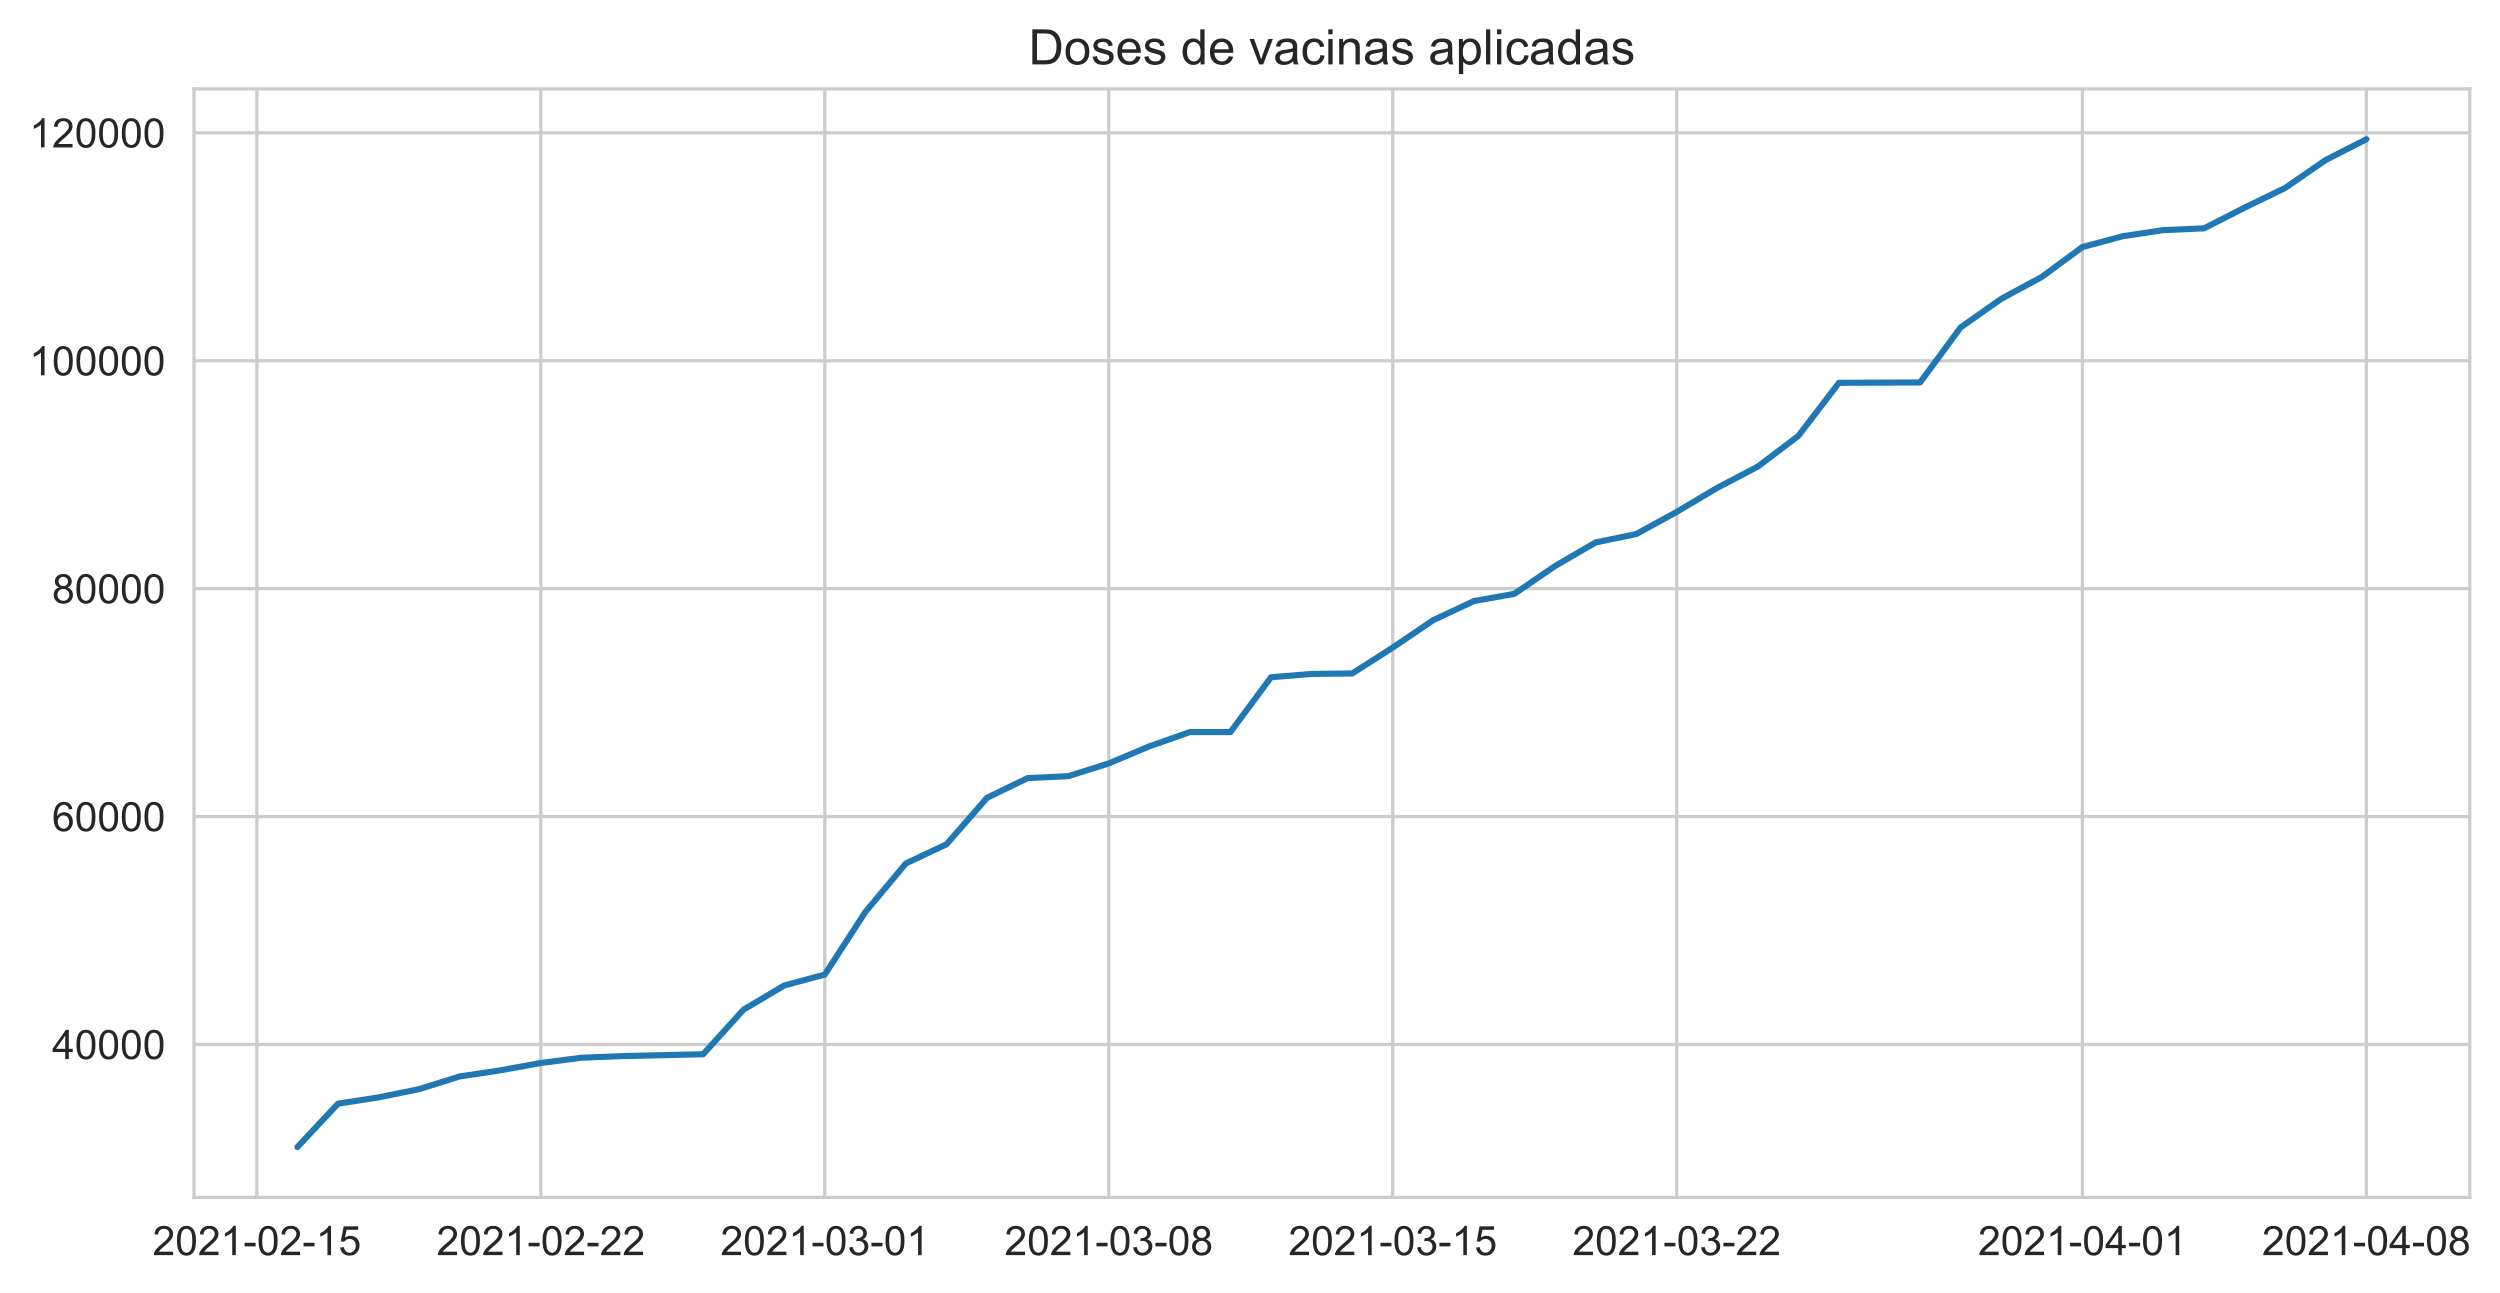
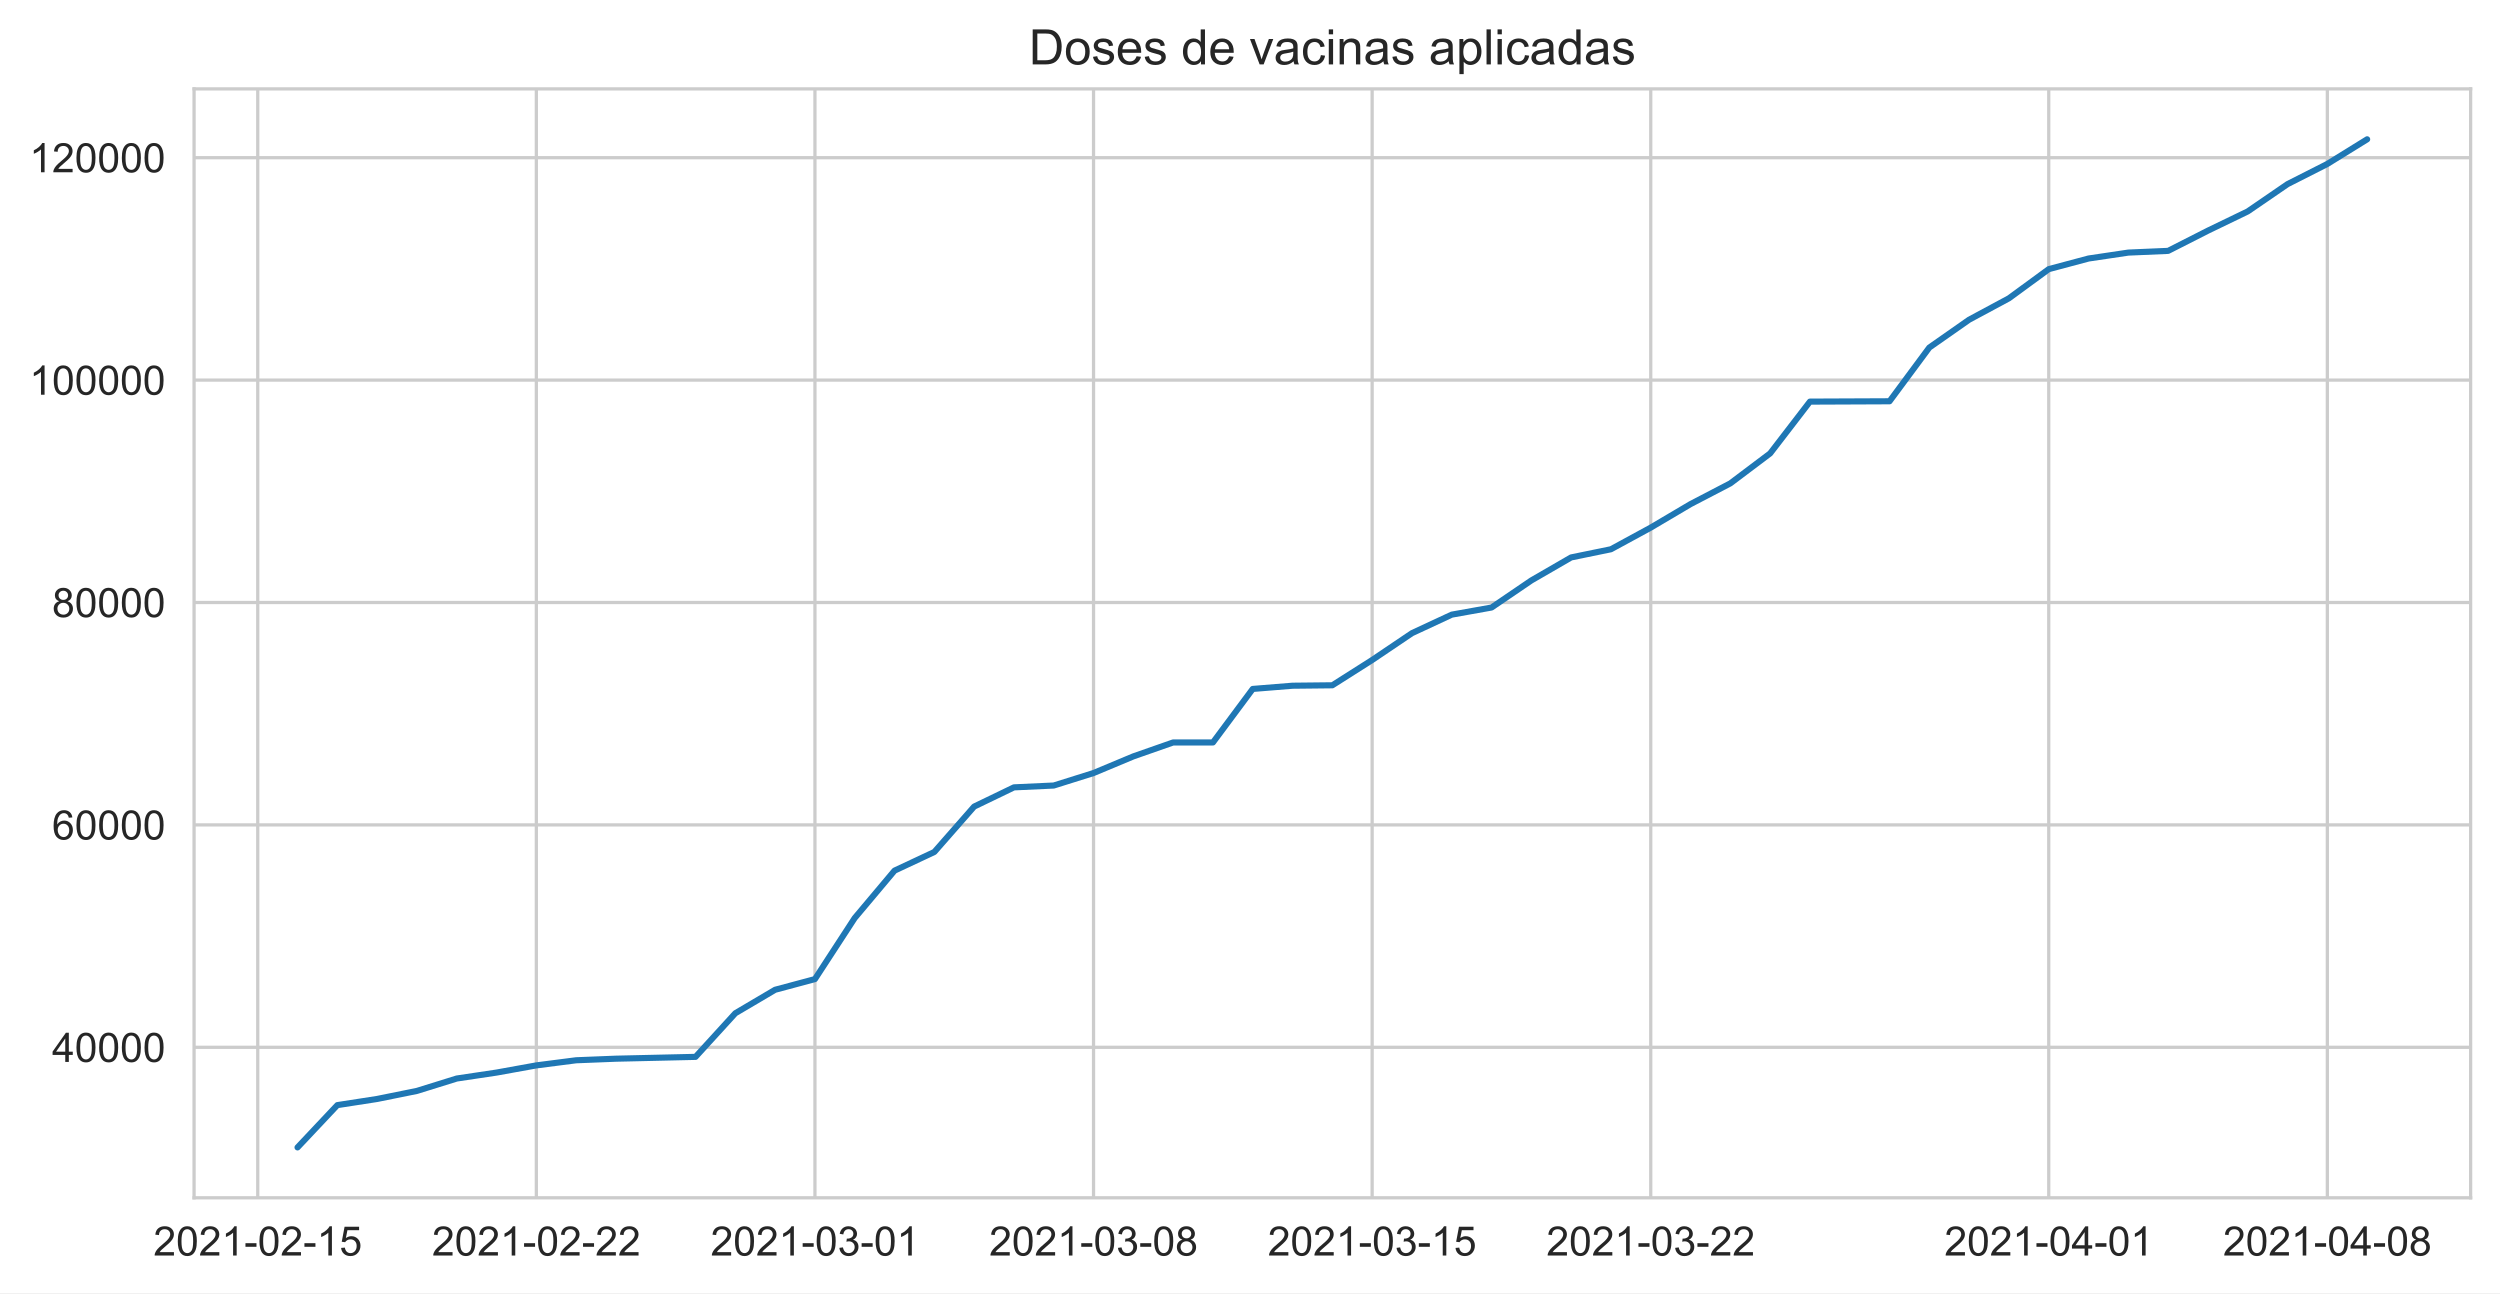
- <svg xmlns="http://www.w3.org/2000/svg" xmlns:xlink="http://www.w3.org/1999/xlink" height="316.935pt" version="1.1" viewBox="0 0 612.975 316.935" width="612.975pt">
+ <svg xmlns="http://www.w3.org/2000/svg" xmlns:xlink="http://www.w3.org/1999/xlink" height="316.935pt" version="1.1" viewBox="0 0 612.766 316.935" width="612.766pt">
  <defs>
    <style type="text/css">*{stroke-linecap:butt;stroke-linejoin:round;}</style>
  </defs>
  <g id="figure_1">
    <g id="patch_1">
-       <path d="M 0 316.935  L 612.975 316.935  L 612.975 0  L 0 0  z " style="fill:#ffffff;" />
+       <path d="M 0 316.935  L 612.766 316.935  L 612.766 0  L 0 0  z " style="fill:#ffffff;" />
    </g>
    <g id="axes_1">
      <g id="patch_2">
        <path d="M 47.566 293.589  L 605.566 293.589  L 605.566 21.789  L 47.566 21.789  z " style="fill:#ffffff;" />
      </g>
      <g id="matplotlib.axis_1">
        <g id="xtick_1">
          <g id="line2d_1">
-             <path clip-path="url(#pc3f92e5086)" d="M 62.983 293.589  L 62.983 21.789  " style="fill:none;stroke:#cccccc;stroke-linecap:round;stroke-width:0.8;" />
+             <path clip-path="url(#p34977a40c9)" d="M 63.174 293.589  L 63.174 21.789  " style="fill:none;stroke:#cccccc;stroke-linecap:round;stroke-width:0.8;" />
          </g>
          <g id="text_1">
-             <g style="fill:#262626;" transform="translate(37.4093 307.7472)scale(0.1 -0.1)">
+             <g style="fill:#262626;" transform="translate(37.60058 307.7472)scale(0.1 -0.1)">
              <defs>
                <path d="M 3222 541  L 3222 0  L 194 0  Q 188 203 259 391  Q 375 700 629 1000  Q 884 1300 1366 1694  Q 2113 2306 2375 2664  Q 2638 3022 2638 3341  Q 2638 3675 2398 3904  Q 2159 4134 1775 4134  Q 1369 4134 1125 3890  Q 881 3647 878 3216  L 300 3275  Q 359 3922 746 4261  Q 1134 4600 1788 4600  Q 2447 4600 2831 4234  Q 3216 3869 3216 3328  Q 3216 3053 3103 2787  Q 2991 2522 2730 2228  Q 2469 1934 1863 1422  Q 1356 997 1212 845  Q 1069 694 975 541  L 3222 541  z " id="ArialMT-32" transform="scale(0.015625)" />
                <path d="M 266 2259  Q 266 3072 433 3567  Q 600 4063 929 4331  Q 1259 4600 1759 4600  Q 2128 4600 2406 4451  Q 2684 4303 2865 4023  Q 3047 3744 3150 3342  Q 3253 2941 3253 2259  Q 3253 1453 3087 958  Q 2922 463 2592 192  Q 2263 -78 1759 -78  Q 1097 -78 719 397  Q 266 969 266 2259  z M 844 2259  Q 844 1131 1108 757  Q 1372 384 1759 384  Q 2147 384 2411 759  Q 2675 1134 2675 2259  Q 2675 3391 2411 3762  Q 2147 4134 1753 4134  Q 1366 4134 1134 3806  Q 844 3388 844 2259  z " id="ArialMT-30" transform="scale(0.015625)" />
                <path d="M 2384 0  L 1822 0  L 1822 3584  Q 1619 3391 1289 3197  Q 959 3003 697 2906  L 697 3450  Q 1169 3672 1522 3987  Q 1875 4303 2022 4600  L 2384 4600  L 2384 0  z " id="ArialMT-31" transform="scale(0.015625)" />
                <path d="M 203 1375  L 203 1941  L 1931 1941  L 1931 1375  L 203 1375  z " id="ArialMT-2d" transform="scale(0.015625)" />
                <path d="M 266 1200  L 856 1250  Q 922 819 1161 601  Q 1400 384 1738 384  Q 2144 384 2425 690  Q 2706 997 2706 1503  Q 2706 1984 2436 2262  Q 2166 2541 1728 2541  Q 1456 2541 1237 2417  Q 1019 2294 894 2097  L 366 2166  L 809 4519  L 3088 4519  L 3088 3981  L 1259 3981  L 1013 2750  Q 1425 3038 1878 3038  Q 2478 3038 2890 2622  Q 3303 2206 3303 1553  Q 3303 931 2941 478  Q 2500 -78 1738 -78  Q 1113 -78 717 272  Q 322 622 266 1200  z " id="ArialMT-35" transform="scale(0.015625)" />
              </defs>
              <use xlink:href="#ArialMT-32" />
              <use x="55.615" xlink:href="#ArialMT-30" />
              <use x="111.23" xlink:href="#ArialMT-32" />
              <use x="166.846" xlink:href="#ArialMT-31" />
              <use x="222.461" xlink:href="#ArialMT-2d" />
              <use x="255.762" xlink:href="#ArialMT-30" />
              <use x="311.377" xlink:href="#ArialMT-32" />
              <use x="366.992" xlink:href="#ArialMT-2d" />
              <use x="400.293" xlink:href="#ArialMT-31" />
              <use x="455.908" xlink:href="#ArialMT-35" />
            </g>
          </g>
        </g>
        <g id="xtick_2">
          <g id="line2d_2">
-             <path clip-path="url(#pc3f92e5086)" d="M 132.608 293.589  L 132.608 21.789  " style="fill:none;stroke:#cccccc;stroke-linecap:round;stroke-width:0.8;" />
+             <path clip-path="url(#p34977a40c9)" d="M 131.461 293.589  L 131.461 21.789  " style="fill:none;stroke:#cccccc;stroke-linecap:round;stroke-width:0.8;" />
          </g>
          <g id="text_2">
-             <g style="fill:#262626;" transform="translate(107.035 307.7472)scale(0.1 -0.1)">
+             <g style="fill:#262626;" transform="translate(105.8873 307.7472)scale(0.1 -0.1)">
              <use xlink:href="#ArialMT-32" />
              <use x="55.615" xlink:href="#ArialMT-30" />
              <use x="111.23" xlink:href="#ArialMT-32" />
              <use x="166.846" xlink:href="#ArialMT-31" />
              <use x="222.461" xlink:href="#ArialMT-2d" />
              <use x="255.762" xlink:href="#ArialMT-30" />
              <use x="311.377" xlink:href="#ArialMT-32" />
              <use x="366.992" xlink:href="#ArialMT-2d" />
              <use x="400.293" xlink:href="#ArialMT-32" />
              <use x="455.908" xlink:href="#ArialMT-32" />
            </g>
          </g>
        </g>
        <g id="xtick_3">
          <g id="line2d_3">
-             <path clip-path="url(#pc3f92e5086)" d="M 202.234 293.589  L 202.234 21.789  " style="fill:none;stroke:#cccccc;stroke-linecap:round;stroke-width:0.8;" />
+             <path clip-path="url(#p34977a40c9)" d="M 199.747 293.589  L 199.747 21.789  " style="fill:none;stroke:#cccccc;stroke-linecap:round;stroke-width:0.8;" />
          </g>
          <g id="text_3">
-             <g style="fill:#262626;" transform="translate(176.6606 307.7472)scale(0.1 -0.1)">
+             <g style="fill:#262626;" transform="translate(174.174 307.7472)scale(0.1 -0.1)">
              <defs>
                <path d="M 269 1209  L 831 1284  Q 928 806 1161 595  Q 1394 384 1728 384  Q 2125 384 2398 659  Q 2672 934 2672 1341  Q 2672 1728 2419 1979  Q 2166 2231 1775 2231  Q 1616 2231 1378 2169  L 1441 2663  Q 1497 2656 1531 2656  Q 1891 2656 2178 2843  Q 2466 3031 2466 3422  Q 2466 3731 2256 3934  Q 2047 4138 1716 4138  Q 1388 4138 1169 3931  Q 950 3725 888 3313  L 325 3413  Q 428 3978 793 4289  Q 1159 4600 1703 4600  Q 2078 4600 2393 4439  Q 2709 4278 2876 4000  Q 3044 3722 3044 3409  Q 3044 3113 2884 2869  Q 2725 2625 2413 2481  Q 2819 2388 3044 2092  Q 3269 1797 3269 1353  Q 3269 753 2831 336  Q 2394 -81 1725 -81  Q 1122 -81 723 278  Q 325 638 269 1209  z " id="ArialMT-33" transform="scale(0.015625)" />
              </defs>
              <use xlink:href="#ArialMT-32" />
              <use x="55.615" xlink:href="#ArialMT-30" />
              <use x="111.23" xlink:href="#ArialMT-32" />
              <use x="166.846" xlink:href="#ArialMT-31" />
              <use x="222.461" xlink:href="#ArialMT-2d" />
              <use x="255.762" xlink:href="#ArialMT-30" />
              <use x="311.377" xlink:href="#ArialMT-33" />
              <use x="366.992" xlink:href="#ArialMT-2d" />
              <use x="400.293" xlink:href="#ArialMT-30" />
              <use x="455.908" xlink:href="#ArialMT-31" />
            </g>
          </g>
        </g>
        <g id="xtick_4">
          <g id="line2d_4">
-             <path clip-path="url(#pc3f92e5086)" d="M 271.86 293.589  L 271.86 21.789  " style="fill:none;stroke:#cccccc;stroke-linecap:round;stroke-width:0.8;" />
+             <path clip-path="url(#p34977a40c9)" d="M 268.034 293.589  L 268.034 21.789  " style="fill:none;stroke:#cccccc;stroke-linecap:round;stroke-width:0.8;" />
          </g>
          <g id="text_4">
-             <g style="fill:#262626;" transform="translate(246.2863 307.7472)scale(0.1 -0.1)">
+             <g style="fill:#262626;" transform="translate(242.4607 307.7472)scale(0.1 -0.1)">
              <defs>
                <path d="M 1131 2484  Q 781 2613 612 2850  Q 444 3088 444 3419  Q 444 3919 803 4259  Q 1163 4600 1759 4600  Q 2359 4600 2725 4251  Q 3091 3903 3091 3403  Q 3091 3084 2923 2848  Q 2756 2613 2416 2484  Q 2838 2347 3058 2040  Q 3278 1734 3278 1309  Q 3278 722 2862 322  Q 2447 -78 1769 -78  Q 1091 -78 675 323  Q 259 725 259 1325  Q 259 1772 486 2073  Q 713 2375 1131 2484  z M 1019 3438  Q 1019 3113 1228 2906  Q 1438 2700 1772 2700  Q 2097 2700 2305 2904  Q 2513 3109 2513 3406  Q 2513 3716 2298 3927  Q 2084 4138 1766 4138  Q 1444 4138 1231 3931  Q 1019 3725 1019 3438  z M 838 1322  Q 838 1081 952 856  Q 1066 631 1291 507  Q 1516 384 1775 384  Q 2178 384 2440 643  Q 2703 903 2703 1303  Q 2703 1709 2433 1975  Q 2163 2241 1756 2241  Q 1359 2241 1098 1978  Q 838 1716 838 1322  z " id="ArialMT-38" transform="scale(0.015625)" />
              </defs>
              <use xlink:href="#ArialMT-32" />
              <use x="55.615" xlink:href="#ArialMT-30" />
              <use x="111.23" xlink:href="#ArialMT-32" />
              <use x="166.846" xlink:href="#ArialMT-31" />
              <use x="222.461" xlink:href="#ArialMT-2d" />
              <use x="255.762" xlink:href="#ArialMT-30" />
              <use x="311.377" xlink:href="#ArialMT-33" />
              <use x="366.992" xlink:href="#ArialMT-2d" />
              <use x="400.293" xlink:href="#ArialMT-30" />
              <use x="455.908" xlink:href="#ArialMT-38" />
            </g>
          </g>
        </g>
        <g id="xtick_5">
          <g id="line2d_5">
-             <path clip-path="url(#pc3f92e5086)" d="M 341.485 293.589  L 341.485 21.789  " style="fill:none;stroke:#cccccc;stroke-linecap:round;stroke-width:0.8;" />
+             <path clip-path="url(#p34977a40c9)" d="M 336.321 293.589  L 336.321 21.789  " style="fill:none;stroke:#cccccc;stroke-linecap:round;stroke-width:0.8;" />
          </g>
          <g id="text_5">
-             <g style="fill:#262626;" transform="translate(315.912 307.7472)scale(0.1 -0.1)">
+             <g style="fill:#262626;" transform="translate(310.7474 307.7472)scale(0.1 -0.1)">
              <use xlink:href="#ArialMT-32" />
              <use x="55.615" xlink:href="#ArialMT-30" />
              <use x="111.23" xlink:href="#ArialMT-32" />
              <use x="166.846" xlink:href="#ArialMT-31" />
              <use x="222.461" xlink:href="#ArialMT-2d" />
              <use x="255.762" xlink:href="#ArialMT-30" />
              <use x="311.377" xlink:href="#ArialMT-33" />
              <use x="366.992" xlink:href="#ArialMT-2d" />
              <use x="400.293" xlink:href="#ArialMT-31" />
              <use x="455.908" xlink:href="#ArialMT-35" />
            </g>
          </g>
        </g>
        <g id="xtick_6">
          <g id="line2d_6">
-             <path clip-path="url(#pc3f92e5086)" d="M 411.111 293.589  L 411.111 21.789  " style="fill:none;stroke:#cccccc;stroke-linecap:round;stroke-width:0.8;" />
+             <path clip-path="url(#p34977a40c9)" d="M 404.608 293.589  L 404.608 21.789  " style="fill:none;stroke:#cccccc;stroke-linecap:round;stroke-width:0.8;" />
          </g>
          <g id="text_6">
-             <g style="fill:#262626;" transform="translate(385.5376 307.7472)scale(0.1 -0.1)">
+             <g style="fill:#262626;" transform="translate(379.0341 307.7472)scale(0.1 -0.1)">
              <use xlink:href="#ArialMT-32" />
              <use x="55.615" xlink:href="#ArialMT-30" />
              <use x="111.23" xlink:href="#ArialMT-32" />
              <use x="166.846" xlink:href="#ArialMT-31" />
              <use x="222.461" xlink:href="#ArialMT-2d" />
              <use x="255.762" xlink:href="#ArialMT-30" />
              <use x="311.377" xlink:href="#ArialMT-33" />
              <use x="366.992" xlink:href="#ArialMT-2d" />
              <use x="400.293" xlink:href="#ArialMT-32" />
              <use x="455.908" xlink:href="#ArialMT-32" />
            </g>
          </g>
        </g>
        <g id="xtick_7">
          <g id="line2d_7">
-             <path clip-path="url(#pc3f92e5086)" d="M 510.576 293.589  L 510.576 21.789  " style="fill:none;stroke:#cccccc;stroke-linecap:round;stroke-width:0.8;" />
+             <path clip-path="url(#p34977a40c9)" d="M 502.16 293.589  L 502.16 21.789  " style="fill:none;stroke:#cccccc;stroke-linecap:round;stroke-width:0.8;" />
          </g>
          <g id="text_7">
-             <g style="fill:#262626;" transform="translate(485.0029 307.7472)scale(0.1 -0.1)">
+             <g style="fill:#262626;" transform="translate(476.5866 307.7472)scale(0.1 -0.1)">
              <defs>
                <path d="M 2069 0  L 2069 1097  L 81 1097  L 81 1613  L 2172 4581  L 2631 4581  L 2631 1613  L 3250 1613  L 3250 1097  L 2631 1097  L 2631 0  L 2069 0  z M 2069 1613  L 2069 3678  L 634 1613  L 2069 1613  z " id="ArialMT-34" transform="scale(0.015625)" />
              </defs>
              <use xlink:href="#ArialMT-32" />
              <use x="55.615" xlink:href="#ArialMT-30" />
              <use x="111.23" xlink:href="#ArialMT-32" />
              <use x="166.846" xlink:href="#ArialMT-31" />
              <use x="222.461" xlink:href="#ArialMT-2d" />
              <use x="255.762" xlink:href="#ArialMT-30" />
              <use x="311.377" xlink:href="#ArialMT-34" />
              <use x="366.992" xlink:href="#ArialMT-2d" />
              <use x="400.293" xlink:href="#ArialMT-30" />
              <use x="455.908" xlink:href="#ArialMT-31" />
            </g>
          </g>
        </g>
        <g id="xtick_8">
          <g id="line2d_8">
-             <path clip-path="url(#pc3f92e5086)" d="M 580.202 293.589  L 580.202 21.789  " style="fill:none;stroke:#cccccc;stroke-linecap:round;stroke-width:0.8;" />
+             <path clip-path="url(#p34977a40c9)" d="M 570.447 293.589  L 570.447 21.789  " style="fill:none;stroke:#cccccc;stroke-linecap:round;stroke-width:0.8;" />
          </g>
          <g id="text_8">
-             <g style="fill:#262626;" transform="translate(554.6286 307.7472)scale(0.1 -0.1)">
+             <g style="fill:#262626;" transform="translate(544.8733 307.7472)scale(0.1 -0.1)">
              <use xlink:href="#ArialMT-32" />
              <use x="55.615" xlink:href="#ArialMT-30" />
              <use x="111.23" xlink:href="#ArialMT-32" />
              <use x="166.846" xlink:href="#ArialMT-31" />
              <use x="222.461" xlink:href="#ArialMT-2d" />
              <use x="255.762" xlink:href="#ArialMT-30" />
              <use x="311.377" xlink:href="#ArialMT-34" />
              <use x="366.992" xlink:href="#ArialMT-2d" />
              <use x="400.293" xlink:href="#ArialMT-30" />
              <use x="455.908" xlink:href="#ArialMT-38" />
            </g>
          </g>
        </g>
      </g>
      <g id="matplotlib.axis_2">
        <g id="ytick_1">
          <g id="line2d_9">
-             <path clip-path="url(#pc3f92e5086)" d="M 47.566 256.09  L 605.566 256.09  " style="fill:none;stroke:#cccccc;stroke-linecap:round;stroke-width:0.8;" />
+             <path clip-path="url(#p34977a40c9)" d="M 47.566 256.704  L 605.566 256.704  " style="fill:none;stroke:#cccccc;stroke-linecap:round;stroke-width:0.8;" />
          </g>
          <g id="text_9">
-             <g style="fill:#262626;" transform="translate(12.76094 259.6685)scale(0.1 -0.1)">
+             <g style="fill:#262626;" transform="translate(12.76094 260.2829)scale(0.1 -0.1)">
              <use xlink:href="#ArialMT-34" />
              <use x="55.615" xlink:href="#ArialMT-30" />
              <use x="111.23" xlink:href="#ArialMT-30" />
              <use x="166.846" xlink:href="#ArialMT-30" />
              <use x="222.461" xlink:href="#ArialMT-30" />
            </g>
          </g>
        </g>
        <g id="ytick_2">
          <g id="line2d_10">
-             <path clip-path="url(#pc3f92e5086)" d="M 47.566 200.211  L 605.566 200.211  " style="fill:none;stroke:#cccccc;stroke-linecap:round;stroke-width:0.8;" />
+             <path clip-path="url(#p34977a40c9)" d="M 47.566 202.191  L 605.566 202.191  " style="fill:none;stroke:#cccccc;stroke-linecap:round;stroke-width:0.8;" />
          </g>
          <g id="text_10">
-             <g style="fill:#262626;" transform="translate(12.76094 203.7902)scale(0.1 -0.1)">
+             <g style="fill:#262626;" transform="translate(12.76094 205.7699)scale(0.1 -0.1)">
              <defs>
                <path d="M 3184 3459  L 2625 3416  Q 2550 3747 2413 3897  Q 2184 4138 1850 4138  Q 1581 4138 1378 3988  Q 1113 3794 959 3422  Q 806 3050 800 2363  Q 1003 2672 1297 2822  Q 1591 2972 1913 2972  Q 2475 2972 2870 2558  Q 3266 2144 3266 1488  Q 3266 1056 3080 686  Q 2894 316 2569 119  Q 2244 -78 1831 -78  Q 1128 -78 684 439  Q 241 956 241 2144  Q 241 3472 731 4075  Q 1159 4600 1884 4600  Q 2425 4600 2770 4297  Q 3116 3994 3184 3459  z M 888 1484  Q 888 1194 1011 928  Q 1134 663 1356 523  Q 1578 384 1822 384  Q 2178 384 2434 671  Q 2691 959 2691 1453  Q 2691 1928 2437 2201  Q 2184 2475 1800 2475  Q 1419 2475 1153 2201  Q 888 1928 888 1484  z " id="ArialMT-36" transform="scale(0.015625)" />
              </defs>
              <use xlink:href="#ArialMT-36" />
              <use x="55.615" xlink:href="#ArialMT-30" />
              <use x="111.23" xlink:href="#ArialMT-30" />
              <use x="166.846" xlink:href="#ArialMT-30" />
              <use x="222.461" xlink:href="#ArialMT-30" />
            </g>
          </g>
        </g>
        <g id="ytick_3">
          <g id="line2d_11">
-             <path clip-path="url(#pc3f92e5086)" d="M 47.566 144.333  L 605.566 144.333  " style="fill:none;stroke:#cccccc;stroke-linecap:round;stroke-width:0.8;" />
+             <path clip-path="url(#p34977a40c9)" d="M 47.566 147.678  L 605.566 147.678  " style="fill:none;stroke:#cccccc;stroke-linecap:round;stroke-width:0.8;" />
          </g>
          <g id="text_11">
-             <g style="fill:#262626;" transform="translate(12.76094 147.912)scale(0.1 -0.1)">
+             <g style="fill:#262626;" transform="translate(12.76094 151.257)scale(0.1 -0.1)">
              <use xlink:href="#ArialMT-38" />
              <use x="55.615" xlink:href="#ArialMT-30" />
              <use x="111.23" xlink:href="#ArialMT-30" />
              <use x="166.846" xlink:href="#ArialMT-30" />
              <use x="222.461" xlink:href="#ArialMT-30" />
            </g>
          </g>
        </g>
        <g id="ytick_4">
          <g id="line2d_12">
-             <path clip-path="url(#pc3f92e5086)" d="M 47.566 88.455  L 605.566 88.455  " style="fill:none;stroke:#cccccc;stroke-linecap:round;stroke-width:0.8;" />
+             <path clip-path="url(#p34977a40c9)" d="M 47.566 93.165  L 605.566 93.165  " style="fill:none;stroke:#cccccc;stroke-linecap:round;stroke-width:0.8;" />
          </g>
          <g id="text_12">
-             <g style="fill:#262626;" transform="translate(7.2 92.03371)scale(0.1 -0.1)">
+             <g style="fill:#262626;" transform="translate(7.2 96.74401)scale(0.1 -0.1)">
              <use xlink:href="#ArialMT-31" />
              <use x="55.615" xlink:href="#ArialMT-30" />
              <use x="111.23" xlink:href="#ArialMT-30" />
              <use x="166.846" xlink:href="#ArialMT-30" />
              <use x="222.461" xlink:href="#ArialMT-30" />
              <use x="278.076" xlink:href="#ArialMT-30" />
            </g>
          </g>
        </g>
        <g id="ytick_5">
          <g id="line2d_13">
-             <path clip-path="url(#pc3f92e5086)" d="M 47.566 32.577  L 605.566 32.577  " style="fill:none;stroke:#cccccc;stroke-linecap:round;stroke-width:0.8;" />
+             <path clip-path="url(#p34977a40c9)" d="M 47.566 38.652  L 605.566 38.652  " style="fill:none;stroke:#cccccc;stroke-linecap:round;stroke-width:0.8;" />
          </g>
          <g id="text_13">
-             <g style="fill:#262626;" transform="translate(7.2 36.15544)scale(0.1 -0.1)">
+             <g style="fill:#262626;" transform="translate(7.2 42.23105)scale(0.1 -0.1)">
              <use xlink:href="#ArialMT-31" />
              <use x="55.615" xlink:href="#ArialMT-32" />
              <use x="111.23" xlink:href="#ArialMT-30" />
              <use x="166.846" xlink:href="#ArialMT-30" />
              <use x="222.461" xlink:href="#ArialMT-30" />
              <use x="278.076" xlink:href="#ArialMT-30" />
            </g>
          </g>
        </g>
      </g>
      <g id="line2d_14">
-         <path clip-path="url(#pc3f92e5086)" d="M 72.929 281.235  L 82.876 270.612  L 92.822 269.065  L 102.769 267.042  L 112.715 263.929  L 122.662 262.435  L 132.608 260.63  L 142.555 259.345  L 152.501 258.948  L 172.395 258.49  L 182.341 247.526  L 192.288 241.628  L 202.234 238.949  L 212.181 223.596  L 222.127 211.697  L 232.074 207.009  L 242.02 195.604  L 251.967 190.776  L 261.913 190.315  L 271.86 187.175  L 281.806 182.995  L 291.753 179.494  L 301.699 179.494  L 311.646 166.047  L 321.592 165.24  L 331.539 165.131  L 341.485 158.78  L 351.432 152.039  L 361.378 147.381  L 371.325 145.593  L 381.272 138.79  L 391.218 133.007  L 401.165 130.953  L 411.111 125.513  L 421.058 119.607  L 431.004 114.399  L 440.951 106.869  L 450.897 93.861  L 470.79 93.774  L 480.737 80.271  L 490.683 73.275  L 500.63 67.9  L 510.576 60.577  L 520.523 57.906  L 530.469 56.417  L 540.416 55.987  L 550.362 50.905  L 560.309 46.074  L 570.255 39.218  L 580.202 34.144  L 580.202 34.144  " style="fill:none;stroke:#1f77b4;stroke-linecap:round;stroke-width:1.5;" />
+         <path clip-path="url(#p34977a40c9)" d="M 72.929 281.235  L 82.685 270.872  L 92.44 269.362  L 102.195 267.389  L 111.95 264.352  L 121.705 262.894  L 131.461 261.133  L 141.216 259.879  L 150.971 259.492  L 170.482 259.045  L 180.237 248.35  L 189.992 242.596  L 199.747 239.982  L 209.503 225.005  L 219.258 213.396  L 229.013 208.823  L 238.768 197.696  L 248.524 192.987  L 258.279 192.537  L 268.034 189.473  L 277.789 185.396  L 287.545 181.98  L 297.3 181.98  L 307.055 168.862  L 316.81 168.074  L 326.566 167.968  L 336.321 161.772  L 346.076 155.195  L 355.831 150.652  L 365.587 148.907  L 375.342 142.27  L 385.097 136.628  L 394.852 134.625  L 404.608 129.318  L 414.363 123.556  L 424.118 118.475  L 433.873 111.13  L 443.629 98.439  L 463.139 98.355  L 472.894 85.182  L 482.65 78.357  L 492.405 73.113  L 502.16 65.969  L 511.915 63.363  L 521.671 61.91  L 531.426 61.49  L 541.181 56.532  L 550.936 51.82  L 560.691 45.131  L 570.447 40.181  L 580.202 34.144  L 580.202 34.144  " style="fill:none;stroke:#1f77b4;stroke-linecap:round;stroke-width:1.5;" />
      </g>
      <g id="patch_3">
        <path d="M 47.566 293.589  L 47.566 21.789  " style="fill:none;stroke:#cccccc;stroke-linecap:square;stroke-linejoin:miter;stroke-width:0.8;" />
      </g>
      <g id="patch_4">
        <path d="M 605.566 293.589  L 605.566 21.789  " style="fill:none;stroke:#cccccc;stroke-linecap:square;stroke-linejoin:miter;stroke-width:0.8;" />
      </g>
      <g id="patch_5">
        <path d="M 47.566 293.589  L 605.566 293.589  " style="fill:none;stroke:#cccccc;stroke-linecap:square;stroke-linejoin:miter;stroke-width:0.8;" />
      </g>
      <g id="patch_6">
        <path d="M 47.566 21.789  L 605.566 21.789  " style="fill:none;stroke:#cccccc;stroke-linecap:square;stroke-linejoin:miter;stroke-width:0.8;" />
      </g>
      <g id="text_14">
        <g style="fill:#262626;" transform="translate(252.1937 15.78937)scale(0.12 -0.12)">
          <defs>
            <path d="M 494 0  L 494 4581  L 2072 4581  Q 2606 4581 2888 4516  Q 3281 4425 3559 4188  Q 3922 3881 4101 3404  Q 4281 2928 4281 2316  Q 4281 1794 4159 1391  Q 4038 988 3847 723  Q 3656 459 3429 307  Q 3203 156 2883 78  Q 2563 0 2147 0  L 494 0  z M 1100 541  L 2078 541  Q 2531 541 2789 625  Q 3047 709 3200 863  Q 3416 1078 3536 1442  Q 3656 1806 3656 2325  Q 3656 3044 3420 3430  Q 3184 3816 2847 3947  Q 2603 4041 2063 4041  L 1100 4041  L 1100 541  z " id="ArialMT-44" transform="scale(0.015625)" />
            <path d="M 213 1659  Q 213 2581 725 3025  Q 1153 3394 1769 3394  Q 2453 3394 2887 2945  Q 3322 2497 3322 1706  Q 3322 1066 3130 698  Q 2938 331 2570 128  Q 2203 -75 1769 -75  Q 1072 -75 642 372  Q 213 819 213 1659  z M 791 1659  Q 791 1022 1069 705  Q 1347 388 1769 388  Q 2188 388 2466 706  Q 2744 1025 2744 1678  Q 2744 2294 2464 2611  Q 2184 2928 1769 2928  Q 1347 2928 1069 2612  Q 791 2297 791 1659  z " id="ArialMT-6f" transform="scale(0.015625)" />
            <path d="M 197 991  L 753 1078  Q 800 744 1014 566  Q 1228 388 1613 388  Q 2000 388 2187 545  Q 2375 703 2375 916  Q 2375 1106 2209 1216  Q 2094 1291 1634 1406  Q 1016 1563 777 1677  Q 538 1791 414 1992  Q 291 2194 291 2438  Q 291 2659 392 2848  Q 494 3038 669 3163  Q 800 3259 1026 3326  Q 1253 3394 1513 3394  Q 1903 3394 2198 3281  Q 2494 3169 2634 2976  Q 2775 2784 2828 2463  L 2278 2388  Q 2241 2644 2061 2787  Q 1881 2931 1553 2931  Q 1166 2931 1000 2803  Q 834 2675 834 2503  Q 834 2394 903 2306  Q 972 2216 1119 2156  Q 1203 2125 1616 2013  Q 2213 1853 2448 1751  Q 2684 1650 2818 1456  Q 2953 1263 2953 975  Q 2953 694 2789 445  Q 2625 197 2315 61  Q 2006 -75 1616 -75  Q 969 -75 630 194  Q 291 463 197 991  z " id="ArialMT-73" transform="scale(0.015625)" />
            <path d="M 2694 1069  L 3275 997  Q 3138 488 2766 206  Q 2394 -75 1816 -75  Q 1088 -75 661 373  Q 234 822 234 1631  Q 234 2469 665 2931  Q 1097 3394 1784 3394  Q 2450 3394 2872 2941  Q 3294 2488 3294 1666  Q 3294 1616 3291 1516  L 816 1516  Q 847 969 1125 678  Q 1403 388 1819 388  Q 2128 388 2347 550  Q 2566 713 2694 1069  z M 847 1978  L 2700 1978  Q 2663 2397 2488 2606  Q 2219 2931 1791 2931  Q 1403 2931 1139 2672  Q 875 2413 847 1978  z " id="ArialMT-65" transform="scale(0.015625)" />
            <path id="ArialMT-20" transform="scale(0.015625)" />
            <path d="M 2575 0  L 2575 419  Q 2259 -75 1647 -75  Q 1250 -75 917 144  Q 584 363 401 755  Q 219 1147 219 1656  Q 219 2153 384 2558  Q 550 2963 881 3178  Q 1213 3394 1622 3394  Q 1922 3394 2156 3267  Q 2391 3141 2538 2938  L 2538 4581  L 3097 4581  L 3097 0  L 2575 0  z M 797 1656  Q 797 1019 1065 703  Q 1334 388 1700 388  Q 2069 388 2326 689  Q 2584 991 2584 1609  Q 2584 2291 2321 2609  Q 2059 2928 1675 2928  Q 1300 2928 1048 2622  Q 797 2316 797 1656  z " id="ArialMT-64" transform="scale(0.015625)" />
            <path d="M 1344 0  L 81 3319  L 675 3319  L 1388 1331  Q 1503 1009 1600 663  Q 1675 925 1809 1294  L 2547 3319  L 3125 3319  L 1869 0  L 1344 0  z " id="ArialMT-76" transform="scale(0.015625)" />
            <path d="M 2588 409  Q 2275 144 1986 34  Q 1697 -75 1366 -75  Q 819 -75 525 192  Q 231 459 231 875  Q 231 1119 342 1320  Q 453 1522 633 1644  Q 813 1766 1038 1828  Q 1203 1872 1538 1913  Q 2219 1994 2541 2106  Q 2544 2222 2544 2253  Q 2544 2597 2384 2738  Q 2169 2928 1744 2928  Q 1347 2928 1158 2789  Q 969 2650 878 2297  L 328 2372  Q 403 2725 575 2942  Q 747 3159 1072 3276  Q 1397 3394 1825 3394  Q 2250 3394 2515 3294  Q 2781 3194 2906 3042  Q 3031 2891 3081 2659  Q 3109 2516 3109 2141  L 3109 1391  Q 3109 606 3145 398  Q 3181 191 3288 0  L 2700 0  Q 2613 175 2588 409  z M 2541 1666  Q 2234 1541 1622 1453  Q 1275 1403 1131 1340  Q 988 1278 909 1158  Q 831 1038 831 891  Q 831 666 1001 516  Q 1172 366 1500 366  Q 1825 366 2078 508  Q 2331 650 2450 897  Q 2541 1088 2541 1459  L 2541 1666  z " id="ArialMT-61" transform="scale(0.015625)" />
            <path d="M 2588 1216  L 3141 1144  Q 3050 572 2676 248  Q 2303 -75 1759 -75  Q 1078 -75 664 370  Q 250 816 250 1647  Q 250 2184 428 2587  Q 606 2991 970 3192  Q 1334 3394 1763 3394  Q 2303 3394 2647 3120  Q 2991 2847 3088 2344  L 2541 2259  Q 2463 2594 2264 2762  Q 2066 2931 1784 2931  Q 1359 2931 1093 2626  Q 828 2322 828 1663  Q 828 994 1084 691  Q 1341 388 1753 388  Q 2084 388 2306 591  Q 2528 794 2588 1216  z " id="ArialMT-63" transform="scale(0.015625)" />
            <path d="M 425 3934  L 425 4581  L 988 4581  L 988 3934  L 425 3934  z M 425 0  L 425 3319  L 988 3319  L 988 0  L 425 0  z " id="ArialMT-69" transform="scale(0.015625)" />
            <path d="M 422 0  L 422 3319  L 928 3319  L 928 2847  Q 1294 3394 1984 3394  Q 2284 3394 2536 3286  Q 2788 3178 2913 3003  Q 3038 2828 3088 2588  Q 3119 2431 3119 2041  L 3119 0  L 2556 0  L 2556 2019  Q 2556 2363 2490 2533  Q 2425 2703 2258 2804  Q 2091 2906 1866 2906  Q 1506 2906 1245 2678  Q 984 2450 984 1813  L 984 0  L 422 0  z " id="ArialMT-6e" transform="scale(0.015625)" />
            <path d="M 422 -1272  L 422 3319  L 934 3319  L 934 2888  Q 1116 3141 1344 3267  Q 1572 3394 1897 3394  Q 2322 3394 2647 3175  Q 2972 2956 3137 2557  Q 3303 2159 3303 1684  Q 3303 1175 3120 767  Q 2938 359 2589 142  Q 2241 -75 1856 -75  Q 1575 -75 1351 44  Q 1128 163 984 344  L 984 -1272  L 422 -1272  z M 931 1641  Q 931 1000 1190 694  Q 1450 388 1819 388  Q 2194 388 2461 705  Q 2728 1022 2728 1688  Q 2728 2322 2467 2637  Q 2206 2953 1844 2953  Q 1484 2953 1207 2617  Q 931 2281 931 1641  z " id="ArialMT-70" transform="scale(0.015625)" />
            <path d="M 409 0  L 409 4581  L 972 4581  L 972 0  L 409 0  z " id="ArialMT-6c" transform="scale(0.015625)" />
          </defs>
          <use xlink:href="#ArialMT-44" />
          <use x="72.217" xlink:href="#ArialMT-6f" />
          <use x="127.832" xlink:href="#ArialMT-73" />
          <use x="177.832" xlink:href="#ArialMT-65" />
          <use x="233.447" xlink:href="#ArialMT-73" />
          <use x="283.447" xlink:href="#ArialMT-20" />
          <use x="311.23" xlink:href="#ArialMT-64" />
          <use x="366.846" xlink:href="#ArialMT-65" />
          <use x="422.461" xlink:href="#ArialMT-20" />
          <use x="450.244" xlink:href="#ArialMT-76" />
          <use x="500.244" xlink:href="#ArialMT-61" />
          <use x="555.859" xlink:href="#ArialMT-63" />
          <use x="605.859" xlink:href="#ArialMT-69" />
          <use x="628.076" xlink:href="#ArialMT-6e" />
          <use x="683.691" xlink:href="#ArialMT-61" />
          <use x="739.307" xlink:href="#ArialMT-73" />
          <use x="789.307" xlink:href="#ArialMT-20" />
          <use x="817.09" xlink:href="#ArialMT-61" />
          <use x="872.705" xlink:href="#ArialMT-70" />
          <use x="928.32" xlink:href="#ArialMT-6c" />
          <use x="950.537" xlink:href="#ArialMT-69" />
          <use x="972.754" xlink:href="#ArialMT-63" />
          <use x="1022.754" xlink:href="#ArialMT-61" />
          <use x="1078.369" xlink:href="#ArialMT-64" />
          <use x="1133.984" xlink:href="#ArialMT-61" />
          <use x="1189.6" xlink:href="#ArialMT-73" />
        </g>
      </g>
    </g>
  </g>
  <defs>
-     <clipPath id="pc3f92e5086">
+     <clipPath id="p34977a40c9">
      <rect height="271.8" width="558" x="47.566" y="21.789" />
    </clipPath>
  </defs>
</svg>
